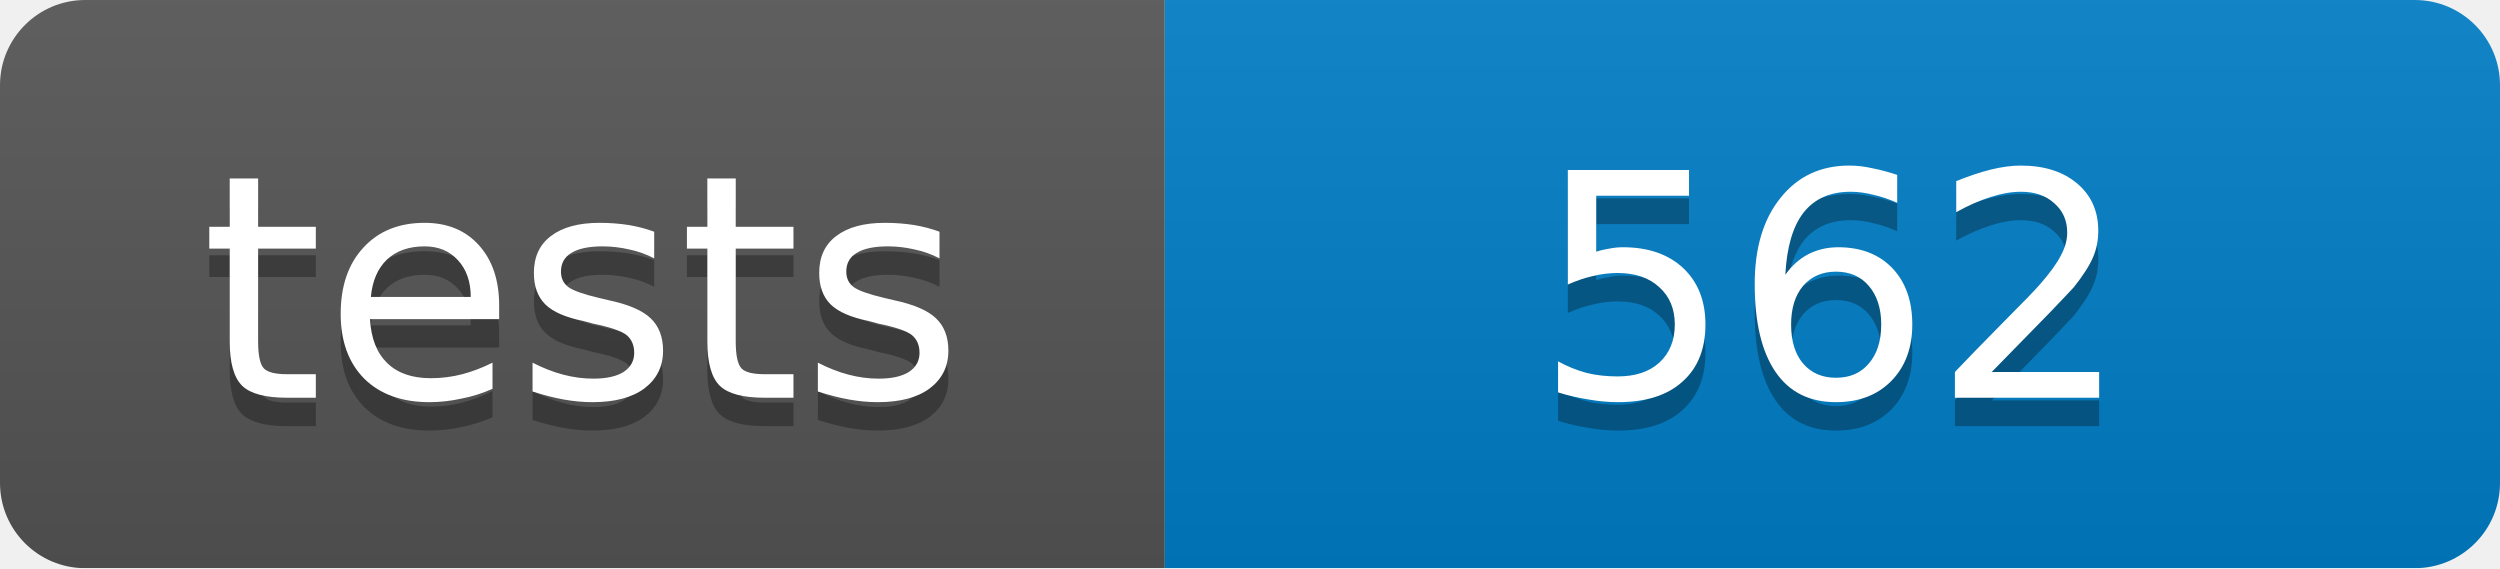
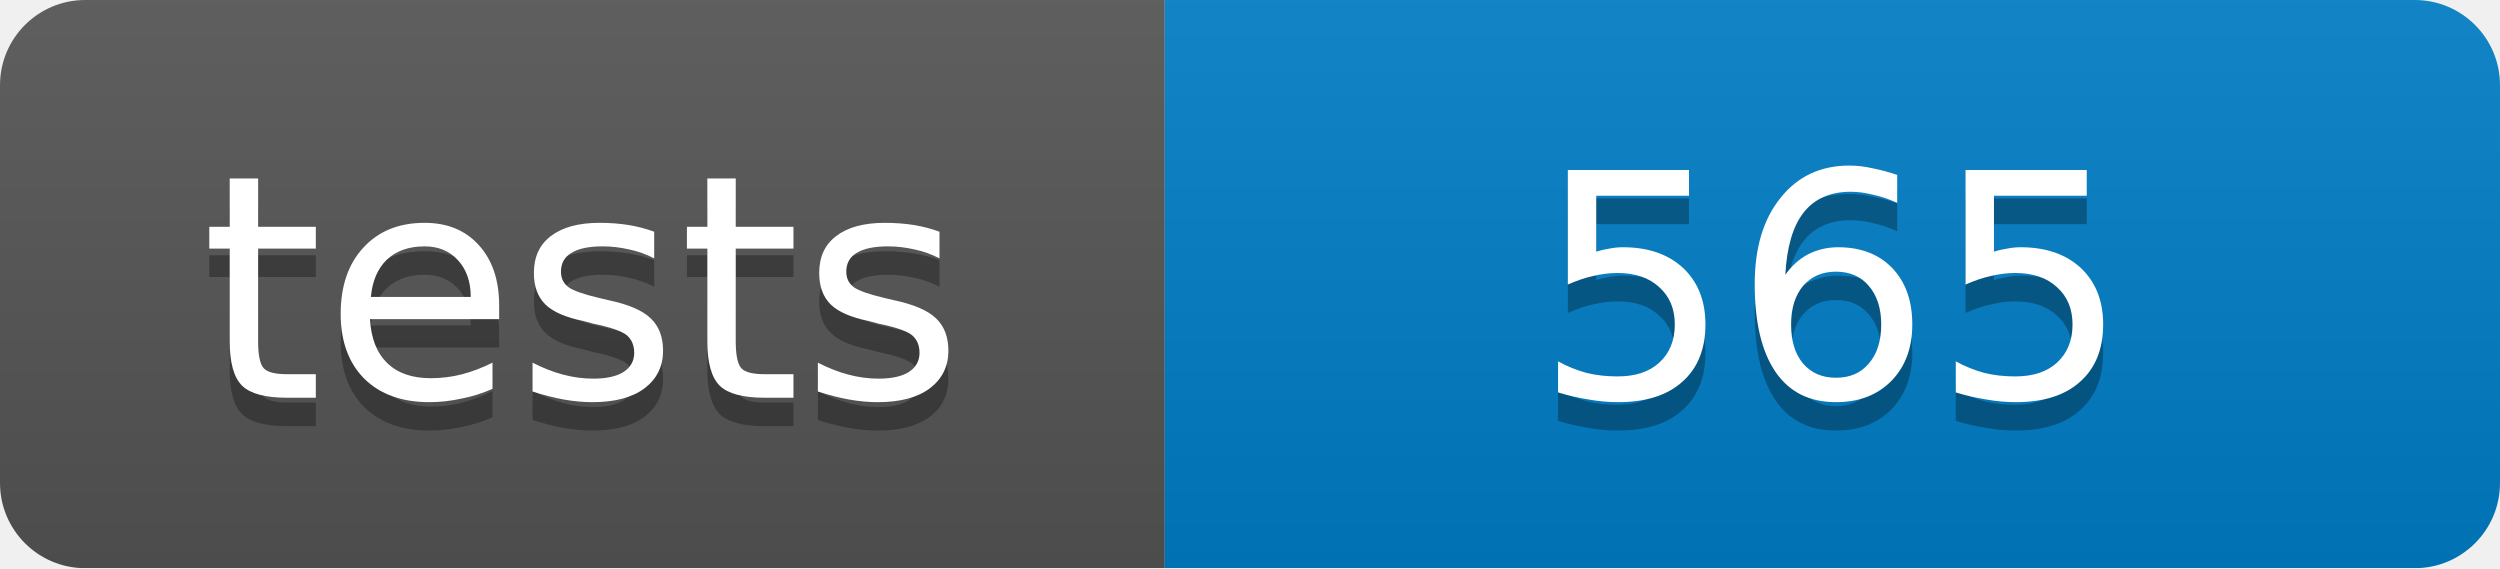
<svg xmlns="http://www.w3.org/2000/svg" width="88" height="20">
  <linearGradient id="b" x2="0" y2="100%">
    <stop offset="0" stop-color="#bbb" stop-opacity=".1" />
    <stop offset="1" stop-opacity=".1" />
  </linearGradient>
  <mask id="a">
    <rect width="88" height="20" rx="3" fill="#fff" />
  </mask>
  <g mask="url(#a)">
    <path fill="#555" d="M0 0h41v20H0z" />
    <path fill="#007ec6" d="M41 0h47v20H41z" />
    <path fill="url(#b)" d="M0 0h88v20H0z" />
  </g>
  <g fill="#fff" text-anchor="middle" font-family="DejaVu Sans,Verdana,Geneva,sans-serif" font-size="11">
    <text x="20.5" y="15" fill="#010101" fill-opacity=".3">tests</text>
    <text x="20.5" y="14">tests</text>
-     <text x="64.5" y="15" fill="#010101" fill-opacity=".3">562</text>
-     <text x="64.5" y="14">562</text>
+     <text x="64.5" y="15" fill="#010101" fill-opacity=".3">565</text>
+     <text x="64.5" y="14">565</text>
  </g>
</svg>
